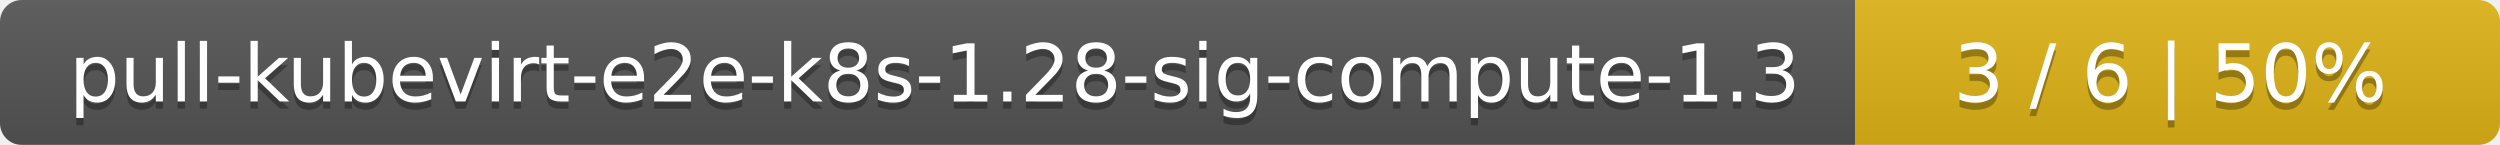
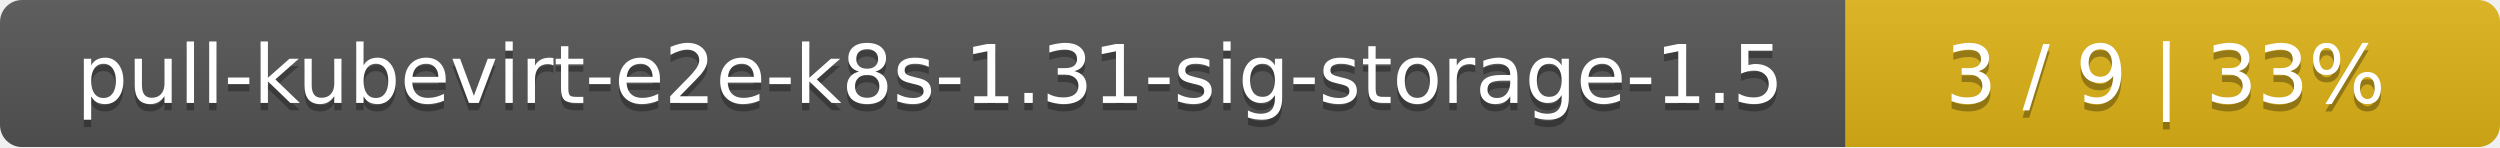
- <svg xmlns="http://www.w3.org/2000/svg" width="345" height="20">
+ <svg xmlns="http://www.w3.org/2000/svg" width="340" height="20">
  <linearGradient id="smooth" x2="0" y2="100%">
    <stop offset="0" stop-color="#bbb" stop-opacity=".1" />
    <stop offset="1" stop-opacity=".1" />
  </linearGradient>
  <mask id="round">
-     <rect width="345" height="20" rx="3" fill="#fff" />
+     <rect width="340" height="20" rx="3" fill="#fff" />
  </mask>
  <g mask="url(#round)">
-     <rect width="256" height="20" fill="#555" />
-     <rect x="256" width="89" height="20" fill="#dfb317" />
-     <rect width="345" height="20" fill="url(#smooth)" />
+     <rect width="251" height="20" fill="#555" />
+     <rect x="251" width="89" height="20" fill="#dfb317" />
+     <rect width="340" height="20" fill="url(#smooth)" />
  </g>
  <g fill="#fff" text-anchor="middle" font-family="DejaVu Sans,Verdana,Geneva,sans-serif" font-size="11">
-     <text x="129" y="15" fill="#010101" fill-opacity=".3">pull-kubevirt-e2e-k8s-1.28-sig-compute-1.3</text>
-     <text x="129" y="14">pull-kubevirt-e2e-k8s-1.28-sig-compute-1.3</text>
-     <text x="299.5" y="15" fill="#010101" fill-opacity=".3">3 / 6    |    50%</text>
-     <text x="299.5" y="14">3 / 6    |    50%</text>
+     <text x="126.5" y="15" fill="#010101" fill-opacity=".3">pull-kubevirt-e2e-k8s-1.31-sig-storage-1.5</text>
+     <text x="126.5" y="14">pull-kubevirt-e2e-k8s-1.31-sig-storage-1.5</text>
+     <text x="294.5" y="15" fill="#010101" fill-opacity=".3">3 / 9    |    33%</text>
+     <text x="294.5" y="14">3 / 9    |    33%</text>
  </g>
</svg>
